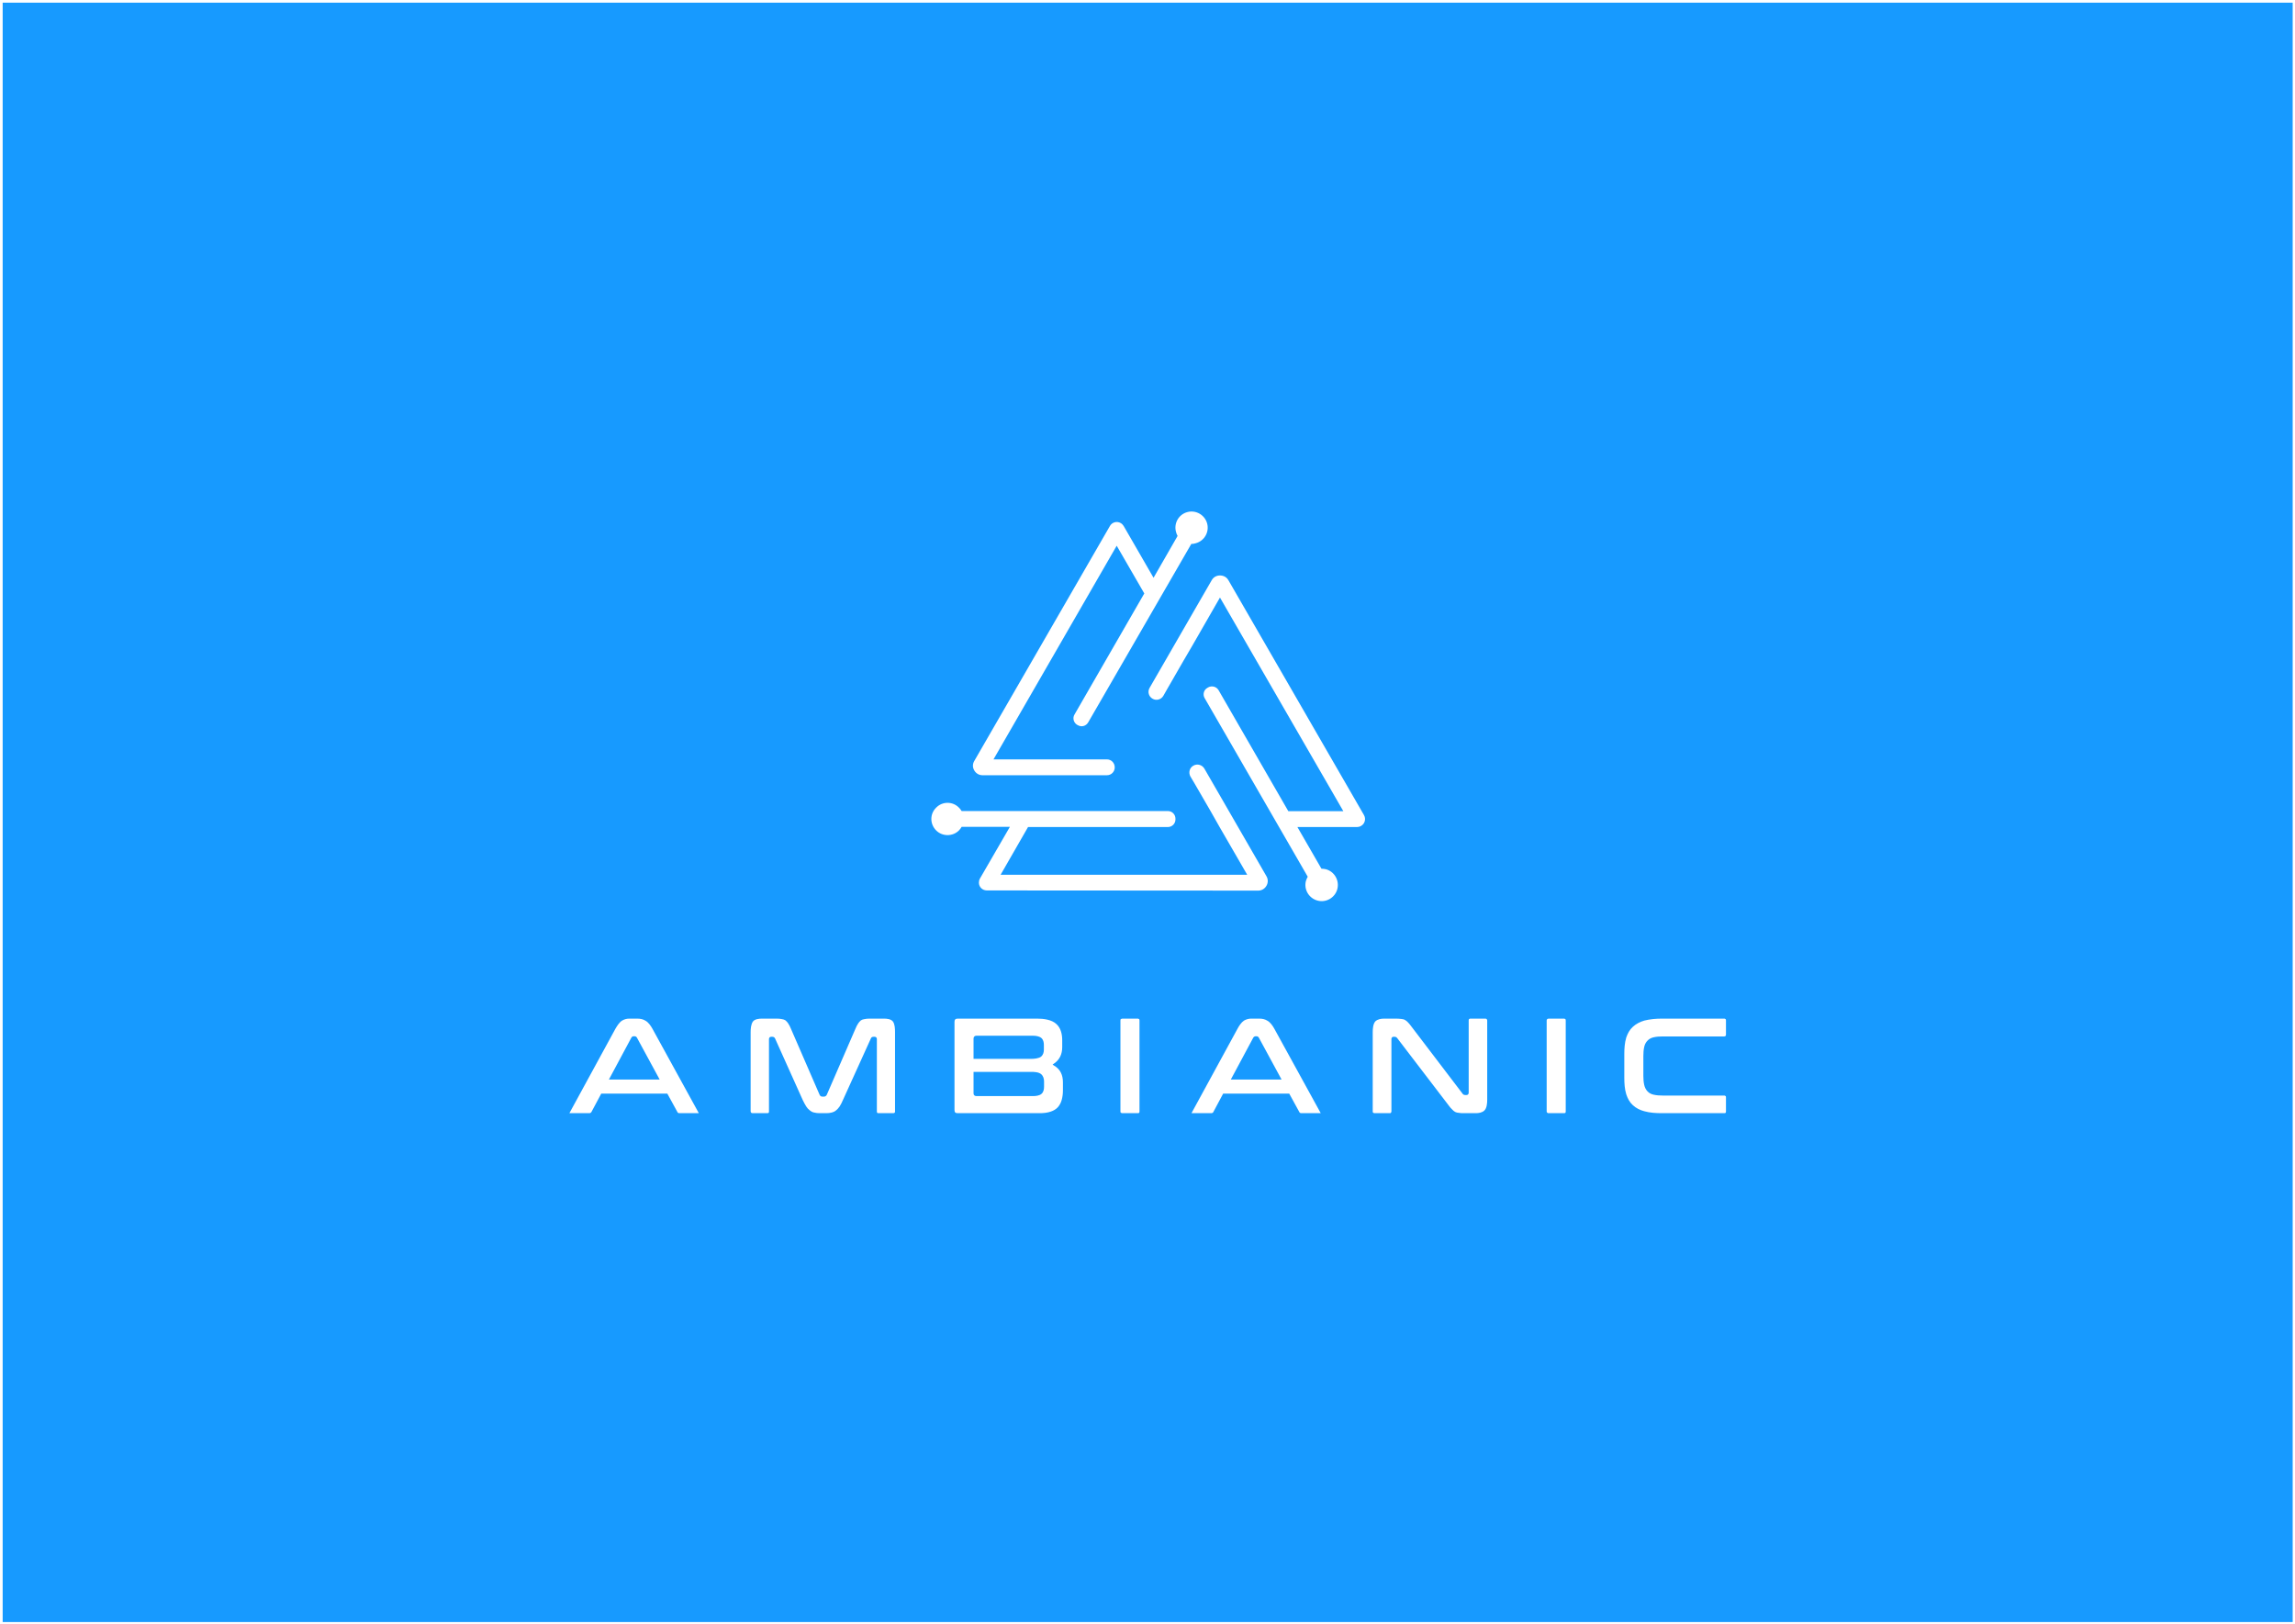
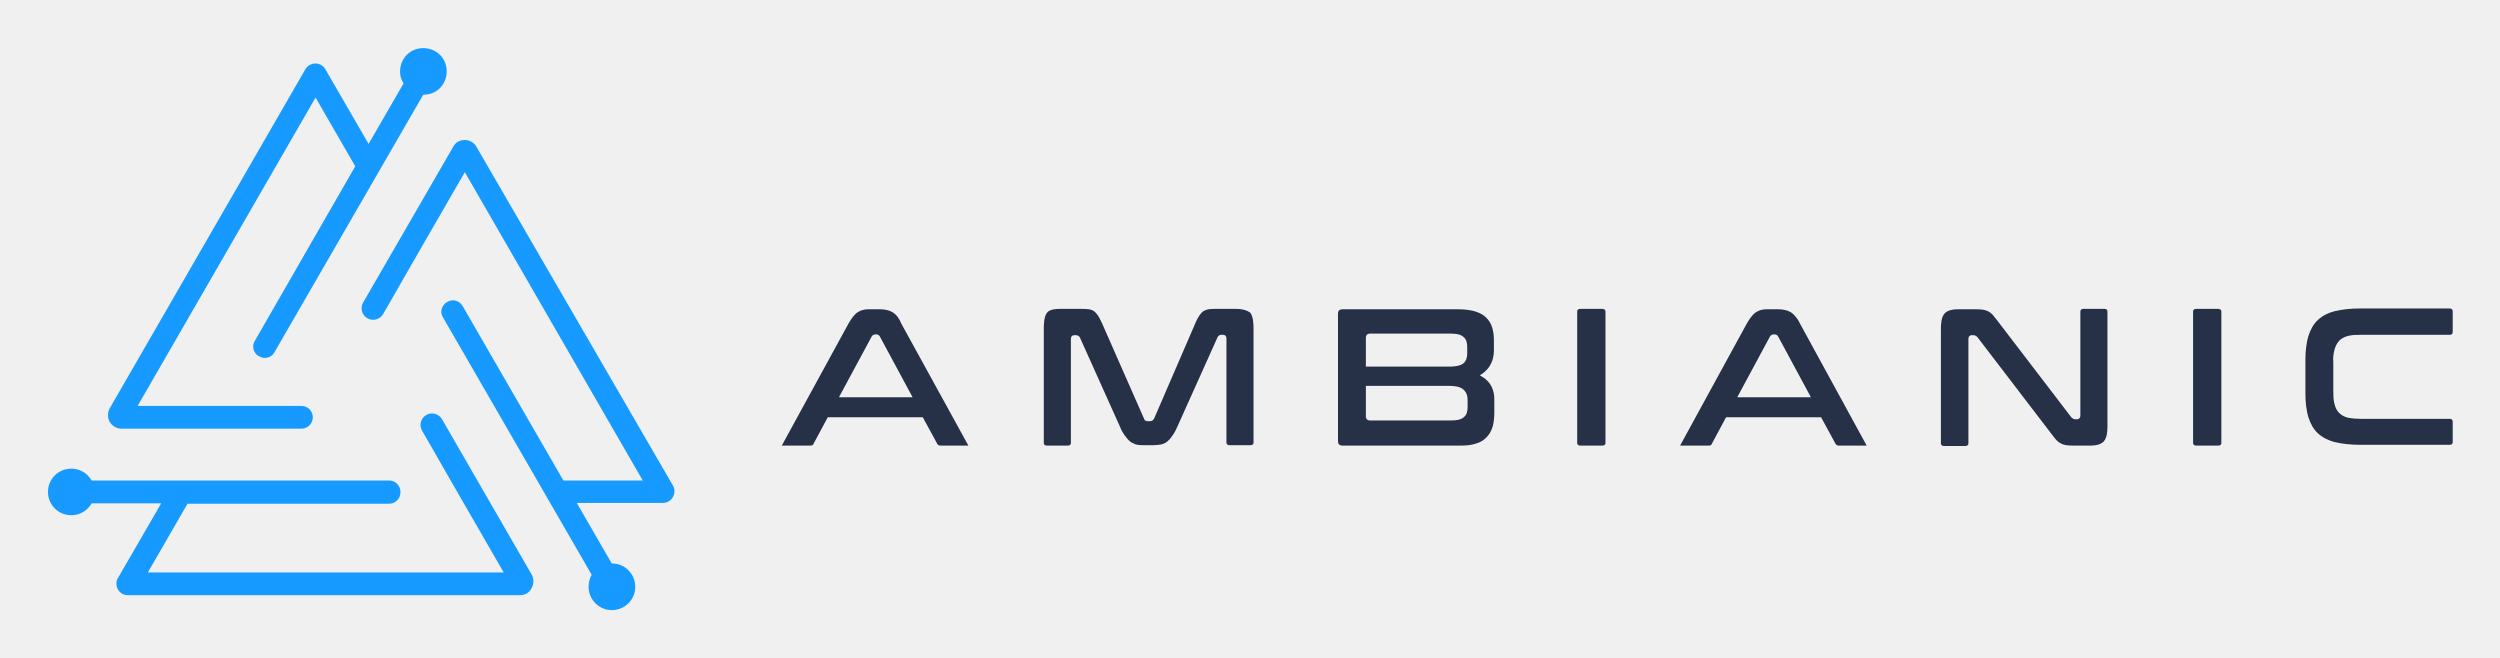
- <svg xmlns="http://www.w3.org/2000/svg" x="0" y="0" width="1289" height="912" viewBox="0 0 1289 912" version="1.1" style="display: block;margin-left: auto;margin-right: auto;">
-   <defs>
-     <clipPath id="c_1">
-       <path d="M0,0H1289V912H0Z" />
-     </clipPath>
-     <style type="text/css">
- 
- .g0{
- fill: #179AFF;
- }
- .g1{
- fill: #FFFFFF;
- }
- 
- </style>
-   </defs>
-   <g clip-path="url(#c_1)">
-     <path d="M0,0 L0,912 L1289,912 L1289,0 Z " fill="#FFFFFF" stroke="none" />
-     <path fill-rule="evenodd" d="M1.5,1.5H1287.7V911H1.5Z" class="g0" />
-     <path fill-rule="evenodd" d="M611.2,405.7L669.1,305.5c.8,0,1.6,-.1,2.5,-.4c4.8,-1.3,7.7,-6.2,6.4,-11.1c-1.3,-4.8,-6.3,-7.7,-11.1,-6.4c-4.9,1.3,-7.7,6.3,-6.4,11.1c.2,.8,.5,1.6,.9,2.3l-13.5,23.5L631.1,295.4c-.4,-.6,-.9,-1.2,-1.6,-1.6c-2.2,-1.3,-4.9,-.5,-6.1,1.6l-76.2,132c-1,1.7,-1,3.6,0,5.3c1,1.7,2.7,2.7,4.6,2.7h69.9c2.5,0,4.4,-2,4.4,-4.4c0,-2.5,-1.9,-4.5,-4.4,-4.5H558l69.2,-120l15.5,26.8l-39.2,68c-1.2,2,-.5,4.6,1.5,5.8l.4,.2c2,1.2,4.6,.5,5.8,-1.6Zm65.4,-13.6l57.9,100.3c-.4,.7,-.7,1.4,-1,2.3c-1.3,4.8,1.6,9.8,6.5,11.1c4.8,1.3,9.8,-1.6,11.1,-6.4c1.3,-4.9,-1.6,-9.9,-6.4,-11.2c-.9,-.2,-1.7,-.3,-2.5,-.3L728.7,464.5h33.5c.7,0,1.5,-.2,2.2,-.6c2.2,-1.2,2.9,-4,1.7,-6.1l-76.2,-132c-1,-1.7,-2.7,-2.6,-4.7,-2.6c-1.9,0,-3.6,.9,-4.6,2.6l-34.9,60.5c-1.3,2.2,-.5,4.9,1.6,6.1c2.1,1.3,4.9,.5,6.1,-1.6l2.1,-3.7l9.1,-15.8l5.2,-8.9l15.4,-26.8l69.3,120H723.6l-39.2,-68c-1.2,-2,-3.8,-2.7,-5.9,-1.5l-.3,.2c-2.1,1.1,-2.8,3.8,-1.6,5.8Zm-20.7,63.4H540.1c-.4,-.7,-.9,-1.3,-1.5,-1.9c-3.5,-3.6,-9.3,-3.6,-12.8,0c-3.6,3.5,-3.6,9.2,0,12.8c3.5,3.5,9.3,3.5,12.8,0c.6,-.6,1.1,-1.3,1.5,-2h27.1l-16.8,29c-.4,.7,-.6,1.5,-.6,2.3c0,2.5,2,4.4,4.5,4.4l152.4,.1c1.9,0,3.6,-1,4.6,-2.7c1,-1.7,1,-3.7,0,-5.4L676.4,431.6c-1.3,-2.1,-4,-2.8,-6.1,-1.6c-2.2,1.2,-2.9,3.9,-1.7,6.1l2.2,3.7l9.1,15.7l5.1,9l15.5,26.8H562l15.4,-26.8h78.5c2.4,0,4.3,-1.9,4.3,-4.3v-.4c0,-2.4,-1.9,-4.3,-4.3,-4.3Z" class="g1" />
-     <path fill-rule="evenodd" d="M374.8,614.2H337.7l-5.5,10.3c-.3,.5,-.7,.7,-1.3,.7H319.8l25.9,-47.5c.9,-1.5,2.1,-3.5,3.7,-4.5c1.2,-.7,2.5,-1.1,4,-1.1h4.5c1.7,0,3.3,.3,4.7,1.2c1.6,.9,2.9,2.8,3.8,4.4l26.1,47.5H381.7c-.5,0,-1,-.1,-1.2,-.6Zm61.6,-42.1c1,0,1.9,.1,2.9,.3c.7,.1,1.3,.3,1.9,.7c.6,.5,1.1,1.1,1.5,1.7c.6,.9,1.1,1.9,1.5,2.9l16.1,37.1c.3,.7,.8,1.1,1.6,1.1h.9c.7,0,1.3,-.4,1.6,-1.1l16.1,-37.1c.4,-1,.9,-2,1.5,-2.9c.4,-.6,.9,-1.2,1.5,-1.7c.6,-.4,1.2,-.6,1.9,-.7c.9,-.2,1.9,-.3,2.8,-.3h8.3c1.6,0,3.9,.2,5,1.6c1.1,1.5,1.2,4.1,1.2,5.9v44.5c0,.2,0,.5,-.1,.7l-.1,.1l-.1,.1c-.3,.2,-.6,.2,-.9,.2h-7.9c-.2,0,-.5,0,-.7,-.1l-.2,-.1l-.1,-.2c-.1,-.2,-.1,-.5,-.1,-.7V583.6c0,-.7,-.4,-1.3,-1.2,-1.3h-.7c-.7,0,-1.3,.3,-1.5,1l-15.7,34.6c-.5,1.2,-1.1,2.4,-1.8,3.5c-.6,.8,-1.2,1.6,-2,2.2c-.7,.6,-1.5,1,-2.3,1.2c-1.1,.3,-2.2,.4,-3.2,.4h-3.8c-1,0,-2.1,-.1,-3.2,-.4c-.9,-.2,-1.6,-.6,-2.3,-1.2c-.8,-.6,-1.5,-1.4,-2,-2.2c-.7,-1.1,-1.3,-2.3,-1.9,-3.5L435.3,583.2c-.3,-.6,-.8,-.9,-1.5,-.9h-.7c-.8,0,-1.2,.6,-1.2,1.3v40.5c0,.2,0,.5,-.1,.7l-.1,.2l-.2,.1c-.2,.1,-.5,.1,-.7,.1h-7.9c-.3,0,-.6,0,-.9,-.2l-.1,-.1l-.1,-.1c-.1,-.2,-.2,-.5,-.2,-.7V579.6c0,-1.8,.2,-4.4,1.3,-5.9c1.1,-1.4,3.5,-1.6,5.1,-1.6Zm154.8,25.8l.7,.5c3.7,2.1,5.1,5.4,5.1,9.5v4.5c0,1.8,-.2,3.6,-.7,5.4c-.4,1.5,-1.1,2.8,-2.1,4c-1.1,1.2,-2.5,2,-4,2.5c-2,.7,-4.2,.9,-6.3,.9h-46c-1.3,0,-1.8,-.5,-1.8,-1.8V573.9c0,-1.2,.5,-1.8,1.8,-1.8h44.6c3.5,0,8.2,.5,10.9,3.1c2.5,2.3,3.2,5.8,3.2,9.1v3.8c0,3.9,-1.4,7.1,-4.7,9.3Zm47.7,-25.8c.2,0,.5,0,.7,.2l.2,.1l.1,.1c.1,.3,.1,.5,.1,.8v50.8c0,.2,0,.5,-.1,.7l-.1,.2l-.2,.1c-.2,.1,-.5,.1,-.7,.1h-8.4c-.3,0,-.6,0,-.8,-.2l-.2,-.1l-.1,-.1c-.1,-.2,-.1,-.5,-.1,-.7V573.3c0,-.3,0,-.5,.1,-.8l.1,-.1l.2,-.1c.2,-.1,.5,-.2,.8,-.2Zm85.2,42.1H687l-5.5,10.3c-.2,.5,-.7,.7,-1.2,.7H669.2l25.9,-47.5c.8,-1.5,2.1,-3.5,3.6,-4.5c1.2,-.7,2.6,-1.1,4,-1.1h4.6c1.6,0,3.2,.3,4.6,1.2c1.6,.9,2.9,2.8,3.8,4.4l26.1,47.5H731c-.5,0,-1,-.1,-1.2,-.6Zm97.4,.1c.3,.5,.9,.7,1.5,.7h.7c.8,0,1.2,-.6,1.2,-1.3V573.3c0,-.3,0,-.5,.1,-.8l.1,-.1l.1,-.1c.3,-.2,.5,-.2,.8,-.2h8.1c.3,0,.5,0,.8,.2l.1,.1l.1,.1c.2,.3,.2,.5,.2,.8v44.4c0,1.8,-.2,4.7,-1.6,6c-1.2,1.2,-3.2,1.5,-4.8,1.5h-6.7c-1,0,-1.9,0,-2.9,-.2c-.7,0,-1.3,-.2,-2,-.5c-.6,-.3,-1.1,-.8,-1.6,-1.3c-.8,-.7,-1.4,-1.5,-2,-2.3L784.8,583.1c-.4,-.5,-.8,-.8,-1.5,-.8h-.7c-.7,0,-1.1,.6,-1.1,1.3v40.5c0,.2,0,.5,-.2,.7l-.1,.2l-.1,.1c-.3,.1,-.5,.1,-.8,.1h-8.1c-.3,0,-.6,0,-.8,-.2l-.2,-.1l-.1,-.1c-.1,-.2,-.1,-.5,-.1,-.7V579.6c0,-1.8,.2,-4.6,1.5,-6c1.3,-1.2,3.2,-1.5,4.9,-1.5h6.8c1,0,2,.1,3,.2c.7,.1,1.4,.2,2,.6c.6,.3,1.1,.8,1.6,1.3c.7,.7,1.3,1.5,1.9,2.3Zm56.8,-42.2c.3,0,.5,0,.7,.2l.2,.1l.1,.1c.1,.3,.1,.5,.1,.8v50.8c0,.2,0,.5,-.1,.7l-.1,.2l-.2,.1c-.2,.1,-.4,.1,-.7,.1h-8.4c-.3,0,-.6,0,-.8,-.2l-.1,-.1l-.1,-.1c-.2,-.2,-.2,-.5,-.2,-.7V573.3c0,-.3,0,-.5,.2,-.8l.1,-.1l.1,-.1c.2,-.1,.5,-.2,.8,-.2Zm90,0c.3,0,.5,0,.7,.2l.2,.1l.1,.1c.1,.3,.1,.5,.1,.8v7.6c0,.2,0,.6,-.1,.8l-.1,.1l-.2,.1c-.2,.2,-.5,.2,-.7,.2H933.9c-1.7,0,-3.5,.1,-5.2,.5c-1.3,.3,-2.5,.9,-3.4,1.9c-.9,.9,-1.5,2.1,-1.8,3.4c-.4,1.7,-.5,3.5,-.5,5.3v11c0,1.7,.1,3.5,.5,5.2c.3,1.3,.9,2.6,1.8,3.5c.9,1,2.1,1.6,3.4,1.9c1.7,.4,3.5,.5,5.2,.5h34.4c.3,0,.5,0,.7,.2l.2,.1l.1,.1c.1,.3,.1,.5,.1,.8v7.6c0,.2,0,.5,-.1,.7l-.1,.2l-.2,.1c-.2,.1,-.4,.1,-.7,.1H933.4c-3.3,0,-6.7,-.2,-9.9,-1.1c-2.3,-.6,-4.6,-1.7,-6.4,-3.4c-1.8,-1.6,-2.9,-3.7,-3.7,-6.1c-.9,-2.9,-1.1,-6.2,-1.1,-9.3V592c0,-3.1,.2,-6.3,1.1,-9.3c.8,-2.3,1.9,-4.4,3.7,-6c1.8,-1.7,4.1,-2.8,6.4,-3.5c3.2,-.8,6.6,-1.1,9.9,-1.1ZM342,606.3h28.5L357.8,582.9c-.3,-.6,-.8,-.9,-1.4,-.9h-.5c-.6,0,-1,.3,-1.3,.8ZM546.8,602v12.1c0,.9,.6,1.5,1.6,1.5h31.7c1.6,0,3.6,-.2,4.8,-1.2c1.2,-1,1.5,-2.6,1.5,-4v-3c0,-1.5,-.4,-3,-1.6,-4.1c-1.4,-1.2,-3.9,-1.3,-5.7,-1.3Zm0,-7.3h32.3c1.7,0,4.3,-.2,5.7,-1.3c1.1,-1,1.5,-2.4,1.5,-3.9v-2.6c0,-1.5,-.3,-3,-1.5,-4c-1.3,-1,-3.2,-1.2,-4.7,-1.2H548.4c-1,0,-1.6,.6,-1.6,1.6Zm144.5,11.6h28.5L707.1,582.9c-.3,-.6,-.8,-.9,-1.4,-.9h-.4c-.6,0,-1.1,.3,-1.4,.8Z" class="g1" />
-   </g>
+ <svg xmlns="http://www.w3.org/2000/svg" role="img" viewBox="-12.24 -12.24 636.48 167.48">
+   <style>svg {enable-background:new 0 0 612.1 143.2}</style>
+   <path fill="none" d="M360.3 80.3c.8-.6 1-1.5 1-2.5v-1.7c0-1-.2-1.9-1-2.6-.8-.7-2.1-.8-3.1-.8h-20.7c-.6 0-1 .4-1 1v7.5h21.1c1.2 0 2.8-.1 3.7-.9zm-3.6 5.7h-21.1v7.9c0 .6.4 1 1 1h20.8c1 0 2.3-.1 3.1-.8.8-.7 1-1.7 1-2.6v-1.9c0-1-.3-2-1.1-2.7-.9-.8-2.6-.9-3.7-.9zM210.9 72.9h-.3c-.4 0-.7.2-.9.5l-8.3 15.4h18.7l-8.3-15.4c-.2-.3-.5-.5-.9-.5zm228.6 0h-.3c-.4 0-.7.2-.9.5L430 88.8h18.7l-8.3-15.4c-.2-.3-.5-.5-.9-.5z" />
+   <path fill="#179aff" d="M109.1 25.2c-.6-1.1-1.7-1.8-3-1.8s-2.4.6-3 1.8L80.2 64.8c-.8 1.4-.3 3.2 1.1 4 1.4.8 3.2.3 4-1.1l1.4-2.4L92.6 55l3.4-5.9 10.1-17.5 45.3 78.5h-20.2l-25.7-44.5c-.8-1.3-2.5-1.8-3.8-1l-.2.1c-1.3.8-1.8 2.5-1 3.8l37.9 65.6c-.3.5-.5 1-.6 1.5-.8 3.2 1 6.4 4.2 7.3 3.2.8 6.4-1 7.3-4.2.8-3.2-1-6.4-4.2-7.3-.5-.1-1.1-.2-1.6-.2l-8.9-15.4h21.9c.5 0 1-.1 1.5-.4 1.4-.8 1.9-2.6 1.1-4l-50-86.2zM18.8 96.9h45.7c1.6 0 2.9-1.3 2.9-2.9 0-1.6-1.3-2.9-2.9-2.9H22.8l45.3-78.5 10.1 17.5-25.6 44.5c-.8 1.3-.3 3.1 1 3.8l.2.1c1.3.8 3.1.3 3.8-1l37.9-65.6c.5 0 1.1-.1 1.6-.2 3.2-.8 5-4.1 4.2-7.3-.8-3.2-4.1-5-7.3-4.2-3.2.8-5 4.1-4.2 7.3.2.5.4 1 .7 1.5l-8.9 15.4-11-19c-.2-.4-.6-.8-1.1-1.1-1.4-.8-3.2-.3-4 1.1L15.7 91.7c-.6 1.1-.6 2.4 0 3.5.7 1.1 1.8 1.7 3.1 1.7zm81.5-2.4c-.8-1.4-2.6-1.9-4-1.1-1.4.8-1.9 2.6-1.1 4l1.4 2.4 5.9 10.3 3.4 5.9 10.1 17.5H25.4L35.5 116h51.4c1.5 0 2.8-1.3 2.8-2.8v-.3c0-1.5-1.3-2.8-2.8-2.8H11.1c-.3-.5-.6-.9-1-1.3-2.3-2.3-6.1-2.3-8.4 0-2.3 2.3-2.3 6.1 0 8.4 2.3 2.3 6.1 2.3 8.4 0 .4-.4.7-.8 1-1.3h17.7l-11 19c-.3.4-.4.9-.4 1.5 0 1.6 1.3 2.9 2.9 2.9h99.8c1.3 0 2.4-.6 3-1.8.6-1.1.6-2.4 0-3.5l-22.8-39.5z" />
+   <path fill="#263147" d="M443.6 67.2c-.9-.5-2-.7-3.1-.7h-3c-.9 0-1.8.2-2.6.7-1 .6-1.8 1.9-2.4 2.9l-17 31.1h7.3c.4 0 .7-.1.8-.5l3.6-6.7h24.2l3.7 6.8c.2.3.5.4.8.4h7.1l-17-31.1c-.5-1.1-1.4-2.3-2.4-2.9zm-13.5 21.6l8.3-15.4c.2-.3.5-.5.9-.5h.3c.4 0 .7.2.9.6l8.3 15.4h-18.7zM365 83.6l-.5-.3.5-.3c2.2-1.5 3.1-3.6 3.1-6.1v-2.4c0-2.2-.4-4.5-2.1-6-1.8-1.7-4.8-2-7.2-2h-29.2c-.8 0-1.2.3-1.2 1.2V100c0 .8.3 1.2 1.2 1.2h30.1c1.4 0 2.8-.1 4.1-.6 1-.3 1.9-.9 2.6-1.7.7-.8 1.1-1.6 1.4-2.6.3-1.1.4-2.4.4-3.5v-2.9c.1-2.7-.8-4.9-3.2-6.3zm-29.5-9.9c0-.6.4-1 1-1h20.7c1 0 2.3.1 3.1.8.8.6 1 1.6 1 2.6v1.7c0 1-.3 1.9-1 2.5-.9.7-2.6.8-3.7.8h-21.1v-7.4zm25.9 17.7c0 1-.2 2-1 2.6-.8.7-2.1.8-3.1.8h-20.8c-.6 0-1-.4-1-1V86h21.1c1.2 0 2.8.1 3.7.9.8.7 1.1 1.6 1.1 2.7v1.8zm34.9-24.8c-.3-.2-.4-.2-.6-.2h-5.5c-.2 0-.4 0-.6.1l-.1.1-.1.1c-.1.1-.1.3-.1.5v33.2c0 .2 0 .3.1.5l.1.1.1.1c.2.1.4.1.6.1h5.5c.2 0 .3 0 .5-.1l.1-.1.1-.1c.1-.1.1-.3.1-.5V67.2c0-.2 0-.4-.2-.6zm156.8 0c-.3-.2-.4-.2-.6-.2H547c-.2 0-.4 0-.6.1l-.1.1-.1.1c-.1.1-.1.3-.1.5v33.2c0 .2 0 .3.1.5l.1.1.1.1c.2.1.4.1.6.1h5.5c.2 0 .3 0 .5-.1l.1-.1.1-.1c.1-.1.1-.3.1-.5V67.2c0-.2 0-.3-.1-.5l-.1-.1zm-29 0l-.1-.1c-.2-.1-.3-.1-.5-.1h-5.3c-.2 0-.3 0-.5.1l-.1.1-.1.1c-.1.2-.1.3-.1.5v26.4c0 .5-.3.9-.8.9h-.5c-.4 0-.7-.2-1-.5l-18.9-24.7-1.2-1.5c-.3-.3-.7-.6-1.1-.8-.4-.2-.8-.3-1.3-.4-.7-.1-1.3-.1-2-.1h-4.5c-1.1 0-2.4.2-3.2 1-.9.9-1 2.7-1 3.9v29.1c0 .2 0 .3.1.5l.1.1.1.1c.2.1.4.1.6.1h5.3c.2 0 .3 0 .5-.1l.1-.1.1-.1c.1-.1.1-.3.1-.5V74c0-.5.3-.9.8-.9h.5c.4 0 .7.2 1 .5l18.9 24.7c.4.5.8 1.1 1.3 1.6.3.3.7.6 1.1.8.4.2.8.3 1.3.4.6.1 1.3.1 1.9.1h4.4c1.1 0 2.4-.2 3.2-1 .9-.9 1-2.7 1-3.9V67.2c0-.2 0-.3-.1-.5l-.1-.1zm58 10.2c.2-.8.6-1.6 1.2-2.3.6-.6 1.4-1 2.2-1.2 1.1-.3 2.2-.3 3.4-.3h22.5c.2 0 .3 0 .5-.1l.1-.1.1-.1c.1-.2.1-.4.1-.6v-5c0-.2 0-.3-.1-.5l-.1-.1-.1-.1c-.2-.1-.3-.1-.5-.1h-22.9c-2.1 0-4.4.2-6.4.7-1.6.4-3 1.1-4.2 2.2-1.2 1.1-1.9 2.5-2.4 4-.6 1.9-.8 4.1-.8 6.1V88c0 2 .2 4.2.8 6.1.5 1.5 1.2 2.9 2.4 4s2.7 1.8 4.2 2.2c2.1.5 4.3.7 6.4.7h22.9c.2 0 .3 0 .5-.1l.1-.1.1-.1c.1-.2.1-.3.1-.5v-5c0-.2 0-.3-.1-.5l-.1-.1-.1-.1c-.2-.1-.3-.1-.5-.1h-22.5c-1.1 0-2.3-.1-3.4-.3-.8-.2-1.6-.6-2.2-1.2-.6-.6-1-1.4-1.2-2.3-.3-1.1-.3-2.3-.3-3.5v-7.2c-.1-.8 0-2 .3-3.1zM302.6 66.4h-5.4c-.6 0-1.2 0-1.8.1-.5.1-.9.3-1.3.5-.4.3-.7.7-1 1.1-.4.6-.7 1.2-1 1.9l-10.5 24.3c-.2.4-.6.7-1 .7h-.6c-.5 0-.9-.2-1-.7L268.3 70c-.3-.6-.6-1.3-1-1.9-.3-.4-.6-.8-1-1.1-.4-.3-.8-.4-1.3-.5-.6-.1-1.2-.1-1.9-.1h-5.5c-1.1 0-2.6.1-3.3 1-.7.9-.8 2.7-.8 3.9v29.1c0 .2 0 .3.1.5l.1.1.1.1c.2.1.4.1.6.1h5.2c.2 0 .3 0 .5-.1l.1-.1.1-.1c.1-.1.1-.3.1-.5V74c0-.5.3-.9.8-.9h.5c.4 0 .8.2 1 .6l10.2 22.7c.3.8.7 1.5 1.2 2.2.4.5.8 1.1 1.3 1.5.5.4 1 .6 1.5.8.7.2 1.4.2 2.1.2h2.4c.7 0 1.4-.1 2.1-.2.6-.2 1.1-.4 1.5-.8.5-.4.9-.9 1.3-1.5.5-.7.9-1.5 1.2-2.2l10.2-22.7c.2-.5.6-.7 1-.7h.5c.5 0 .8.4.8.9v26.4c0 .2 0 .3.1.5l.1.1.1.1c.2.1.3.1.5.1h5.2c.2 0 .4 0 .6-.1l.1-.1.1-.1c.1-.1.1-.3.1-.5v-29c0-1.2-.1-2.9-.8-3.9-1-.8-2.5-1-3.5-1zm-87.7.8c-.9-.5-2-.7-3.1-.7h-3c-.9 0-1.8.2-2.6.7-1 .6-1.8 1.9-2.4 2.9l-17 31.1h7.3c.4 0 .7-.1.8-.5l3.6-6.7h24.2l3.7 6.8c.2.3.5.4.8.4h7.1l-17.1-31.1c-.4-1.1-1.2-2.3-2.3-2.9zm-13.5 21.6l8.3-15.4c.2-.3.5-.5.9-.5h.3c.4 0 .7.2.9.6l8.3 15.4h-18.7z" />
</svg>
